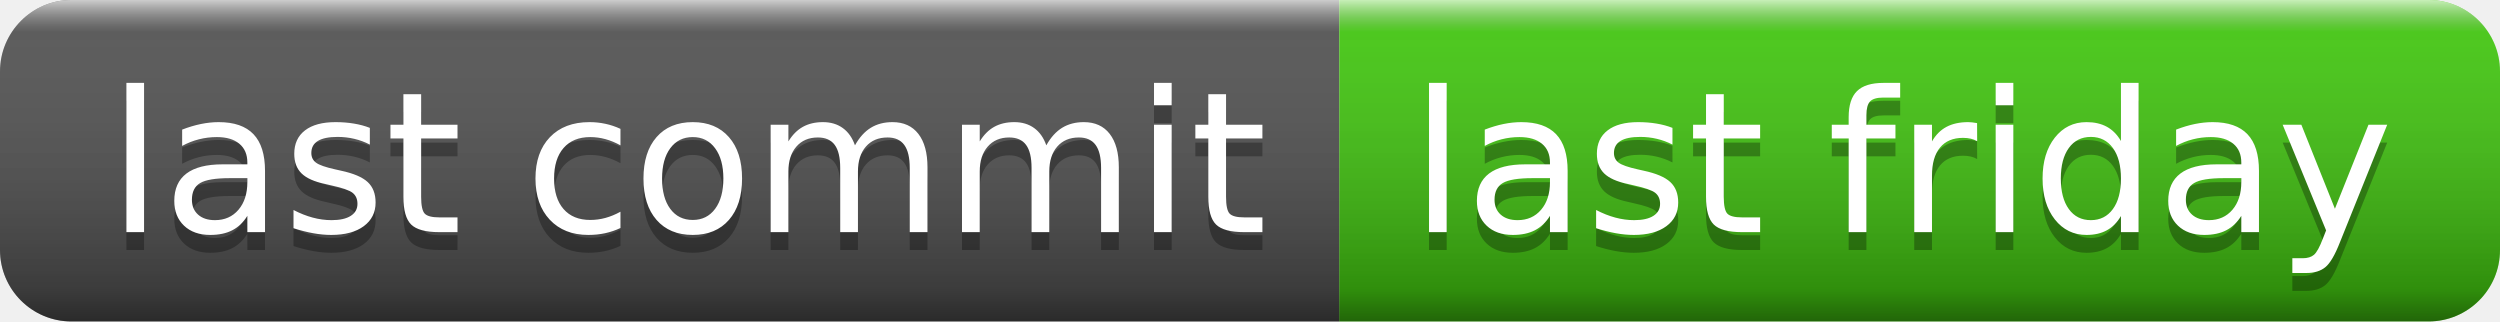
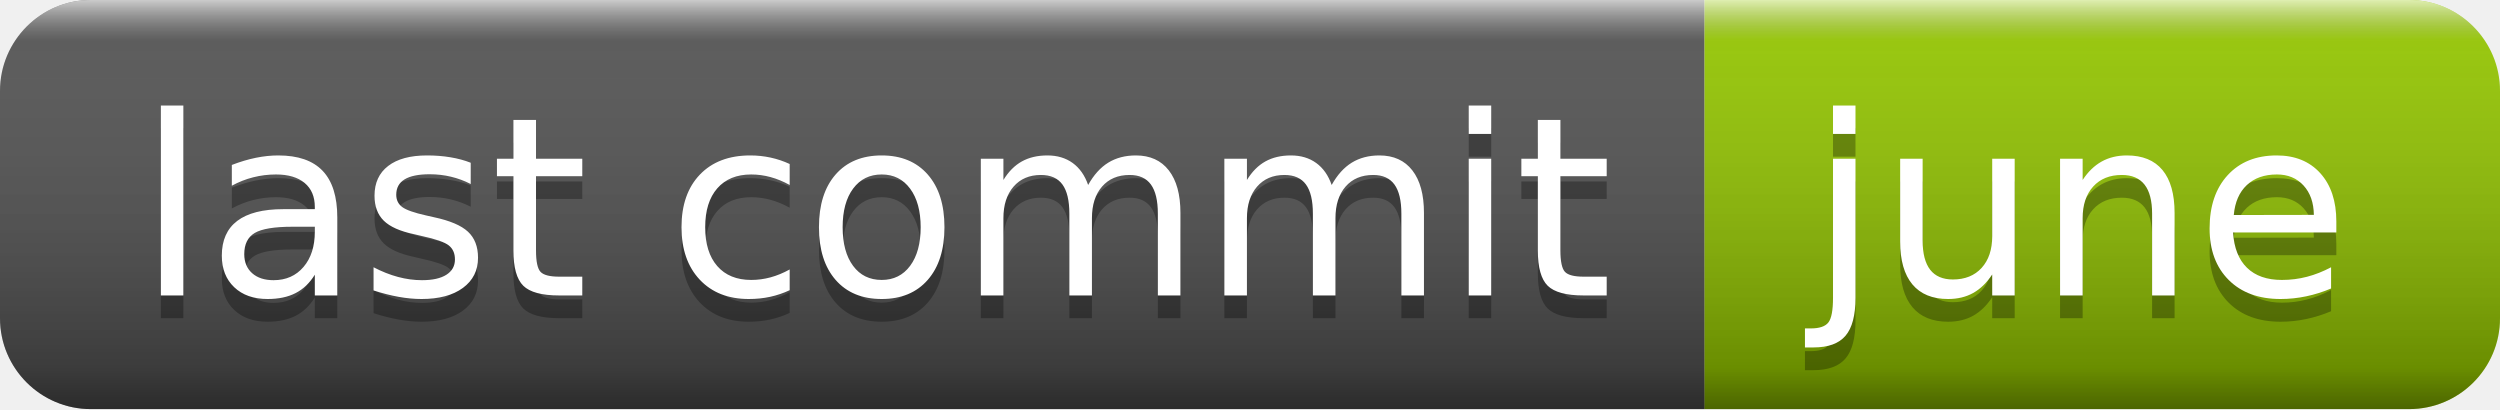
- <svg xmlns="http://www.w3.org/2000/svg" width="140" height="18" role="img" aria-label="last commit: last friday">
+ <svg xmlns="http://www.w3.org/2000/svg" width="110" height="18" role="img" aria-label="last commit: june">
  <linearGradient id="s" x2="0" y2="100%">
    <stop offset="0" stop-color="#fff" stop-opacity=".7" />
    <stop offset=".1" stop-color="#aaa" stop-opacity=".1" />
    <stop offset=".9" stop-color="#000" stop-opacity=".3" />
    <stop offset="1" stop-color="#000" stop-opacity=".5" />
  </linearGradient>
  <clipPath id="r">
-     <rect width="140" height="18" rx="4" fill="#fff" />
+     <rect width="110" height="18" rx="4" fill="#fff" />
  </clipPath>
  <g clip-path="url(#r)">
    <rect width="75" height="18" fill="#555" />
-     <rect x="75" width="65" height="18" fill="#4c1" />
-     <rect width="140" height="18" fill="url(#s)" />
+     <rect x="75" width="35" height="18" fill="#97ca00" />
+     <rect width="110" height="18" fill="url(#s)" />
  </g>
  <g fill="#fff" text-anchor="middle" font-family="Verdana,Geneva,DejaVu Sans,sans-serif" text-rendering="geometricPrecision" font-size="110">
    <text aria-hidden="true" x="385" y="140" fill="#010101" fill-opacity=".3" transform="scale(.1)" textLength="650">last commit</text>
    <text x="385" y="130" transform="scale(.1)" fill="#fff" textLength="650">last commit</text>
-     <text aria-hidden="true" x="1065" y="140" fill="#010101" fill-opacity=".3" transform="scale(.1)" textLength="550">last friday</text>
-     <text x="1065" y="130" transform="scale(.1)" fill="#fff" textLength="550">last friday</text>
+     <text aria-hidden="true" x="915" y="140" fill="#010101" fill-opacity=".3" transform="scale(.1)" textLength="250">june</text>
+     <text x="915" y="130" transform="scale(.1)" fill="#fff" textLength="250">june</text>
  </g>
</svg>
